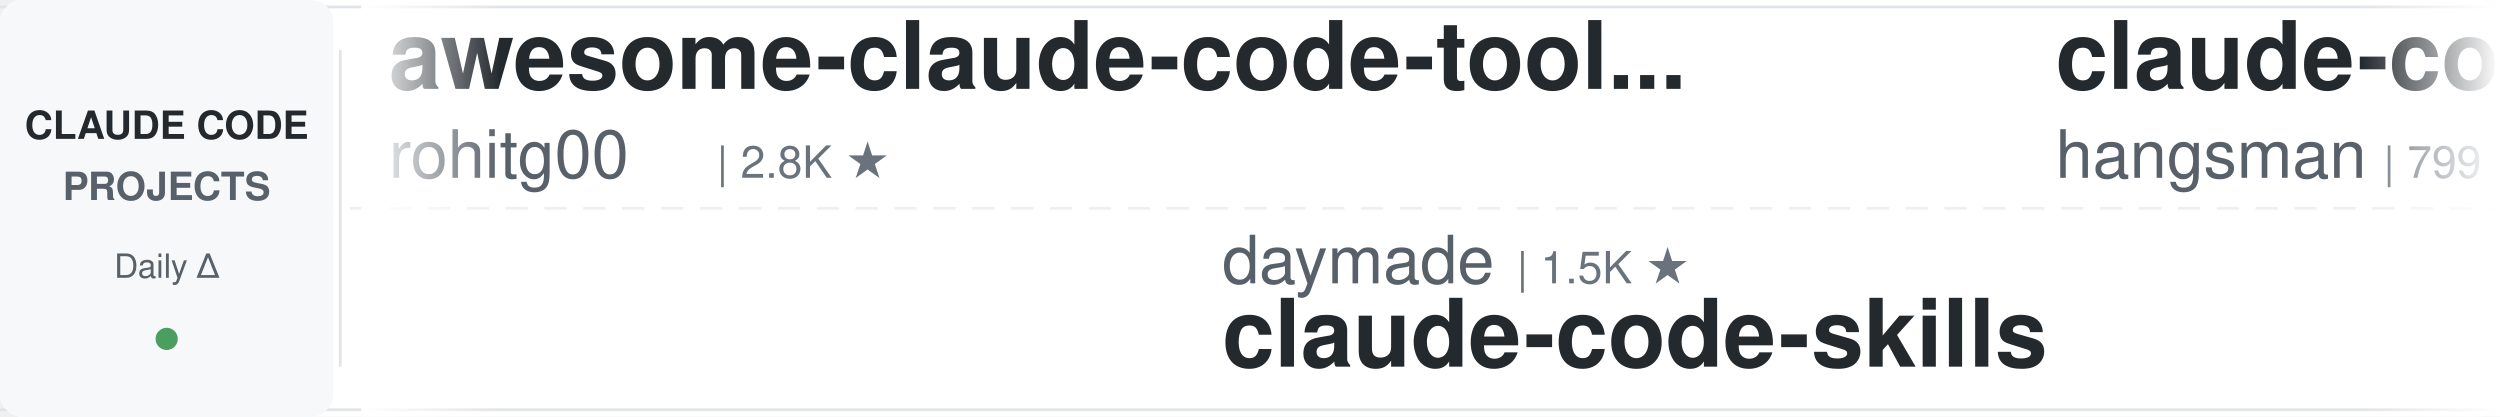
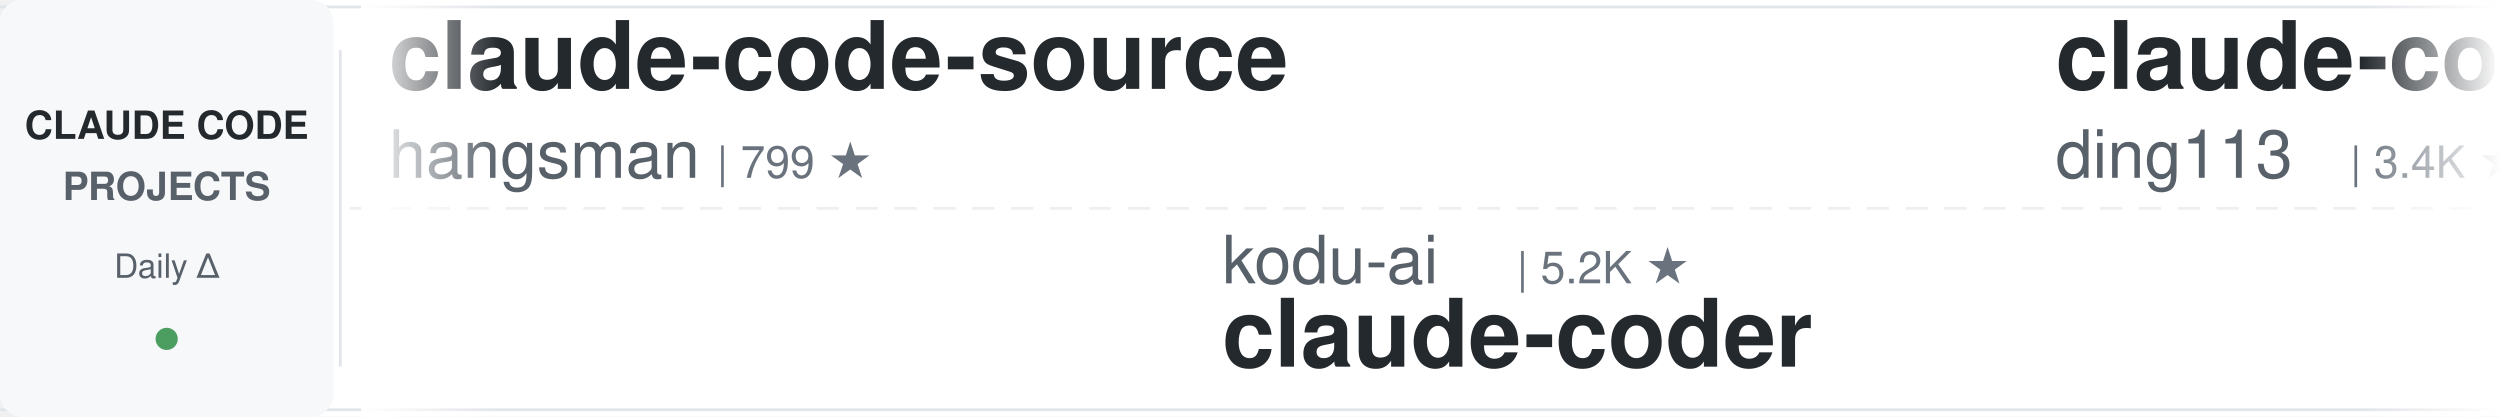
<svg xmlns="http://www.w3.org/2000/svg" width="900" height="150">
  <defs>
    <linearGradient id="leftFade" x1="0%" y1="0%" x2="100%" y2="0%">
      <stop offset="0%" style="stop-color:#ffffff;stop-opacity:1" />
      <stop offset="100%" style="stop-color:#ffffff;stop-opacity:0" />
    </linearGradient>
    <linearGradient id="rightFade" x1="0%" y1="0%" x2="100%" y2="0%">
      <stop offset="0%" style="stop-color:#ffffff;stop-opacity:0" />
      <stop offset="100%" style="stop-color:#ffffff;stop-opacity:1" />
    </linearGradient>
  </defs>
  <rect width="900" height="150" fill="#ffffff" rx="8" />
  <rect x="0" y="2" width="900" height="1" fill="#e1e4e8" />
  <rect x="0" y="147" width="900" height="1" fill="#e1e4e8" />
  <line x1="0" y1="75" x2="900" y2="75" stroke="#e1e4e8" stroke-width="1" stroke-dasharray="8 6" opacity="0.6" />
  <rect x="0" y="0" width="120" height="150" fill="#f6f8fa" rx="8" />
  <text x="60" y="50" font-family="-apple-system, BlinkMacSystemFont, 'Segoe UI', Helvetica, Arial, sans-serif" font-size="14" font-weight="600" fill="#24292e" text-anchor="middle">CLAUDE CODE</text>
  <text x="60" y="72" font-family="-apple-system, BlinkMacSystemFont, 'Segoe UI', Helvetica, Arial, sans-serif" font-size="14" font-weight="600" fill="#586069" text-anchor="middle">PROJECTS</text>
  <text x="60" y="100" font-family="-apple-system, BlinkMacSystemFont, 'Segoe UI', Helvetica, Arial, sans-serif" font-size="12" font-weight="500" fill="#586069" text-anchor="middle">Daily Δ</text>
  <circle cx="60" cy="122" r="4" fill="#22863a" opacity="0.8" />
  <rect x="122" y="18" width="1" height="114" fill="#e1e4e8" />
  <clipPath id="tickerClip">
    <rect x="130" y="0" width="770" height="150" />
  </clipPath>
  <g clip-path="url(#tickerClip)">
    <g id="tickerItems">
      <animateTransform attributeName="transform" attributeType="XML" type="translate" from="0 0" to="-3000 0" dur="54s" repeatCount="indefinite" />
      <g transform="translate(0, 0)">
-         <text x="140" y="32" font-family="-apple-system, BlinkMacSystemFont, 'Segoe UI', Helvetica, Arial, sans-serif" font-size="34" font-weight="600" fill="#24292e">awesome-claude-code-tool...</text>
-         <text x="140" y="64" font-family="-apple-system, BlinkMacSystemFont, 'Segoe UI', Helvetica, Arial, sans-serif" font-size="24" font-weight="400" fill="#586069">rohitg00</text>
-         <text x="258" y="64" font-family="-apple-system, BlinkMacSystemFont, 'Segoe UI', Helvetica, Arial, sans-serif" font-size="16" font-weight="500" fill="#6a737d">| 2.8K ★</text>
-       </g>
-       <g transform="translate(300, 0)">
-         <text x="140" y="102" font-family="-apple-system, BlinkMacSystemFont, 'Segoe UI', Helvetica, Arial, sans-serif" font-size="24" font-weight="400" fill="#586069">daymade</text>
-         <text x="246" y="102" font-family="-apple-system, BlinkMacSystemFont, 'Segoe UI', Helvetica, Arial, sans-serif" font-size="16" font-weight="500" fill="#6a737d">| 1.5K ★</text>
-         <text x="140" y="132" font-family="-apple-system, BlinkMacSystemFont, 'Segoe UI', Helvetica, Arial, sans-serif" font-size="34" font-weight="600" fill="#24292e">claude-code-skills</text>
-       </g>
-       <g transform="translate(600, 0)">
        <text x="140" y="32" font-family="-apple-system, BlinkMacSystemFont, 'Segoe UI', Helvetica, Arial, sans-serif" font-size="34" font-weight="600" fill="#24292e">claude-code-source</text>
        <text x="140" y="64" font-family="-apple-system, BlinkMacSystemFont, 'Segoe UI', Helvetica, Arial, sans-serif" font-size="24" font-weight="400" fill="#586069">hangsman</text>
        <text x="258" y="64" font-family="-apple-system, BlinkMacSystemFont, 'Segoe UI', Helvetica, Arial, sans-serif" font-size="16" font-weight="500" fill="#6a737d">| 799 ★</text>
      </g>
+       <g transform="translate(300, 0)">
+         <text x="140" y="102" font-family="-apple-system, BlinkMacSystemFont, 'Segoe UI', Helvetica, Arial, sans-serif" font-size="24" font-weight="400" fill="#586069">kodu-ai</text>
+         <text x="246" y="102" font-family="-apple-system, BlinkMacSystemFont, 'Segoe UI', Helvetica, Arial, sans-serif" font-size="16" font-weight="500" fill="#6a737d">| 5.2K ★</text>
+         <text x="140" y="132" font-family="-apple-system, BlinkMacSystemFont, 'Segoe UI', Helvetica, Arial, sans-serif" font-size="34" font-weight="600" fill="#24292e">claude-coder</text>
+       </g>
+       <g transform="translate(600, 0)">
+         <text x="140" y="32" font-family="-apple-system, BlinkMacSystemFont, 'Segoe UI', Helvetica, Arial, sans-serif" font-size="34" font-weight="600" fill="#24292e">claude-code-hub</text>
+         <text x="140" y="64" font-family="-apple-system, BlinkMacSystemFont, 'Segoe UI', Helvetica, Arial, sans-serif" font-size="24" font-weight="400" fill="#586069">ding113</text>
+         <text x="246" y="64" font-family="-apple-system, BlinkMacSystemFont, 'Segoe UI', Helvetica, Arial, sans-serif" font-size="16" font-weight="500" fill="#6a737d">| 3.4K ★</text>
+       </g>
      <g transform="translate(900, 0)">
-         <text x="140" y="102" font-family="-apple-system, BlinkMacSystemFont, 'Segoe UI', Helvetica, Arial, sans-serif" font-size="24" font-weight="400" fill="#586069">OneRedOak</text>
-         <text x="270" y="102" font-family="-apple-system, BlinkMacSystemFont, 'Segoe UI', Helvetica, Arial, sans-serif" font-size="16" font-weight="500" fill="#6a737d">| 3.9K ★</text>
-         <text x="140" y="132" font-family="-apple-system, BlinkMacSystemFont, 'Segoe UI', Helvetica, Arial, sans-serif" font-size="34" font-weight="600" fill="#24292e">claude-code-workflows</text>
+         <text x="140" y="102" font-family="-apple-system, BlinkMacSystemFont, 'Segoe UI', Helvetica, Arial, sans-serif" font-size="24" font-weight="400" fill="#586069">frankbria</text>
+         <text x="270" y="102" font-family="-apple-system, BlinkMacSystemFont, 'Segoe UI', Helvetica, Arial, sans-serif" font-size="16" font-weight="500" fill="#6a737d">| 9.7K ★</text>
+         <text x="140" y="132" font-family="-apple-system, BlinkMacSystemFont, 'Segoe UI', Helvetica, Arial, sans-serif" font-size="34" font-weight="600" fill="#24292e">ralph-claude-code</text>
      </g>
      <g transform="translate(1200, 0)">
-         <text x="140" y="32" font-family="-apple-system, BlinkMacSystemFont, 'Segoe UI', Helvetica, Arial, sans-serif" font-size="34" font-weight="600" fill="#24292e">claude-code-guide</text>
-         <text x="140" y="64" font-family="-apple-system, BlinkMacSystemFont, 'Segoe UI', Helvetica, Arial, sans-serif" font-size="24" font-weight="400" fill="#586069">Cranot</text>
-         <text x="234" y="64" font-family="-apple-system, BlinkMacSystemFont, 'Segoe UI', Helvetica, Arial, sans-serif" font-size="16" font-weight="500" fill="#6a737d">| 2.9K ★</text>
+         <text x="140" y="32" font-family="-apple-system, BlinkMacSystemFont, 'Segoe UI', Helvetica, Arial, sans-serif" font-size="34" font-weight="600" fill="#24292e">claude-code-reverse</text>
+         <text x="140" y="64" font-family="-apple-system, BlinkMacSystemFont, 'Segoe UI', Helvetica, Arial, sans-serif" font-size="24" font-weight="400" fill="#586069">Yuyz0112</text>
+         <text x="258" y="64" font-family="-apple-system, BlinkMacSystemFont, 'Segoe UI', Helvetica, Arial, sans-serif" font-size="16" font-weight="500" fill="#6a737d">| 2.4K ★</text>
      </g>
      <g transform="translate(1500, 0)">
-         <text x="140" y="102" font-family="-apple-system, BlinkMacSystemFont, 'Segoe UI', Helvetica, Arial, sans-serif" font-size="24" font-weight="400" fill="#586069">AprilNEA</text>
-         <text x="258" y="102" font-family="-apple-system, BlinkMacSystemFont, 'Segoe UI', Helvetica, Arial, sans-serif" font-size="16" font-weight="500" fill="#6a737d">| 392 ★</text>
-         <text x="140" y="132" font-family="-apple-system, BlinkMacSystemFont, 'Segoe UI', Helvetica, Arial, sans-serif" font-size="34" font-weight="600" fill="#24292e">claude-code-source</text>
+         <text x="140" y="102" font-family="-apple-system, BlinkMacSystemFont, 'Segoe UI', Helvetica, Arial, sans-serif" font-size="24" font-weight="400" fill="#586069">shanraisshan</text>
+         <text x="306" y="102" font-family="-apple-system, BlinkMacSystemFont, 'Segoe UI', Helvetica, Arial, sans-serif" font-size="16" font-weight="500" fill="#6a737d">| 68.4K ★</text>
+         <text x="140" y="132" font-family="-apple-system, BlinkMacSystemFont, 'Segoe UI', Helvetica, Arial, sans-serif" font-size="34" font-weight="600" fill="#24292e">claude-code-best-practic...</text>
      </g>
      <g transform="translate(1800, 0)">
-         <text x="140" y="32" font-family="-apple-system, BlinkMacSystemFont, 'Segoe UI', Helvetica, Arial, sans-serif" font-size="34" font-weight="600" fill="#24292e">everything-claude-code</text>
-         <text x="140" y="64" font-family="-apple-system, BlinkMacSystemFont, 'Segoe UI', Helvetica, Arial, sans-serif" font-size="24" font-weight="400" fill="#586069">WorldFlowAI</text>
-         <text x="294" y="64" font-family="-apple-system, BlinkMacSystemFont, 'Segoe UI', Helvetica, Arial, sans-serif" font-size="16" font-weight="500" fill="#6a737d">| 5.7K ★</text>
+         <text x="140" y="32" font-family="-apple-system, BlinkMacSystemFont, 'Segoe UI', Helvetica, Arial, sans-serif" font-size="34" font-weight="600" fill="#24292e">free-claude-code</text>
+         <text x="140" y="64" font-family="-apple-system, BlinkMacSystemFont, 'Segoe UI', Helvetica, Arial, sans-serif" font-size="24" font-weight="400" fill="#586069">Alishahryar1</text>
+         <text x="306" y="64" font-family="-apple-system, BlinkMacSystemFont, 'Segoe UI', Helvetica, Arial, sans-serif" font-size="16" font-weight="500" fill="#6a737d">| 65.4K ★</text>
      </g>
      <g transform="translate(2100, 0)">
-         <text x="140" y="102" font-family="-apple-system, BlinkMacSystemFont, 'Segoe UI', Helvetica, Arial, sans-serif" font-size="24" font-weight="400" fill="#586069">zebbern</text>
-         <text x="246" y="102" font-family="-apple-system, BlinkMacSystemFont, 'Segoe UI', Helvetica, Arial, sans-serif" font-size="16" font-weight="500" fill="#6a737d">| 4.7K ★</text>
-         <text x="140" y="132" font-family="-apple-system, BlinkMacSystemFont, 'Segoe UI', Helvetica, Arial, sans-serif" font-size="34" font-weight="600" fill="#24292e">claude-code-guide</text>
+         <text x="140" y="102" font-family="-apple-system, BlinkMacSystemFont, 'Segoe UI', Helvetica, Arial, sans-serif" font-size="24" font-weight="400" fill="#586069">jqueryscript</text>
+         <text x="306" y="102" font-family="-apple-system, BlinkMacSystemFont, 'Segoe UI', Helvetica, Arial, sans-serif" font-size="16" font-weight="500" fill="#6a737d">| 541 ★</text>
+         <text x="140" y="132" font-family="-apple-system, BlinkMacSystemFont, 'Segoe UI', Helvetica, Arial, sans-serif" font-size="34" font-weight="600" fill="#24292e">awesome-claude-code</text>
      </g>
      <g transform="translate(2400, 0)">
-         <text x="140" y="32" font-family="-apple-system, BlinkMacSystemFont, 'Segoe UI', Helvetica, Arial, sans-serif" font-size="34" font-weight="600" fill="#24292e">ClaudeCode-Portable</text>
-         <text x="140" y="64" font-family="-apple-system, BlinkMacSystemFont, 'Segoe UI', Helvetica, Arial, sans-serif" font-size="24" font-weight="400" fill="#586069">techjarves</text>
-         <text x="282" y="64" font-family="-apple-system, BlinkMacSystemFont, 'Segoe UI', Helvetica, Arial, sans-serif" font-size="16" font-weight="500" fill="#6a737d">| 1.6K ★</text>
+         <text x="140" y="32" font-family="-apple-system, BlinkMacSystemFont, 'Segoe UI', Helvetica, Arial, sans-serif" font-size="34" font-weight="600" fill="#24292e">claude-code-harness</text>
+         <text x="140" y="64" font-family="-apple-system, BlinkMacSystemFont, 'Segoe UI', Helvetica, Arial, sans-serif" font-size="24" font-weight="400" fill="#586069">Chachamaru127</text>
+         <text x="318" y="64" font-family="-apple-system, BlinkMacSystemFont, 'Segoe UI', Helvetica, Arial, sans-serif" font-size="16" font-weight="500" fill="#6a737d">| 3.2K ★</text>
      </g>
      <g transform="translate(2700, 0)">
-         <text x="140" y="102" font-family="-apple-system, BlinkMacSystemFont, 'Segoe UI', Helvetica, Arial, sans-serif" font-size="24" font-weight="400" fill="#586069">LING71671</text>
-         <text x="270" y="102" font-family="-apple-system, BlinkMacSystemFont, 'Segoe UI', Helvetica, Arial, sans-serif" font-size="16" font-weight="500" fill="#6a737d">| 974 ★</text>
-         <text x="140" y="132" font-family="-apple-system, BlinkMacSystemFont, 'Segoe UI', Helvetica, Arial, sans-serif" font-size="34" font-weight="600" fill="#24292e">Open-ClaudeCode</text>
+         <text x="140" y="102" font-family="-apple-system, BlinkMacSystemFont, 'Segoe UI', Helvetica, Arial, sans-serif" font-size="24" font-weight="400" fill="#586069">musistudio</text>
+         <text x="282" y="102" font-family="-apple-system, BlinkMacSystemFont, 'Segoe UI', Helvetica, Arial, sans-serif" font-size="16" font-weight="500" fill="#6a737d">| 37.9K ★</text>
+         <text x="140" y="132" font-family="-apple-system, BlinkMacSystemFont, 'Segoe UI', Helvetica, Arial, sans-serif" font-size="34" font-weight="600" fill="#24292e">claude-code-router</text>
      </g>
      <g transform="translate(3000, 0)">
-         <text x="140" y="32" font-family="-apple-system, BlinkMacSystemFont, 'Segoe UI', Helvetica, Arial, sans-serif" font-size="34" font-weight="600" fill="#24292e">awesome-claude-code-tool...</text>
-         <text x="140" y="64" font-family="-apple-system, BlinkMacSystemFont, 'Segoe UI', Helvetica, Arial, sans-serif" font-size="24" font-weight="400" fill="#586069">rohitg00</text>
-         <text x="258" y="64" font-family="-apple-system, BlinkMacSystemFont, 'Segoe UI', Helvetica, Arial, sans-serif" font-size="16" font-weight="500" fill="#6a737d">| 2.8K ★</text>
-       </g>
-       <g transform="translate(3300, 0)">
-         <text x="140" y="102" font-family="-apple-system, BlinkMacSystemFont, 'Segoe UI', Helvetica, Arial, sans-serif" font-size="24" font-weight="400" fill="#586069">daymade</text>
-         <text x="246" y="102" font-family="-apple-system, BlinkMacSystemFont, 'Segoe UI', Helvetica, Arial, sans-serif" font-size="16" font-weight="500" fill="#6a737d">| 1.5K ★</text>
-         <text x="140" y="132" font-family="-apple-system, BlinkMacSystemFont, 'Segoe UI', Helvetica, Arial, sans-serif" font-size="34" font-weight="600" fill="#24292e">claude-code-skills</text>
-       </g>
-       <g transform="translate(3600, 0)">
        <text x="140" y="32" font-family="-apple-system, BlinkMacSystemFont, 'Segoe UI', Helvetica, Arial, sans-serif" font-size="34" font-weight="600" fill="#24292e">claude-code-source</text>
        <text x="140" y="64" font-family="-apple-system, BlinkMacSystemFont, 'Segoe UI', Helvetica, Arial, sans-serif" font-size="24" font-weight="400" fill="#586069">hangsman</text>
        <text x="258" y="64" font-family="-apple-system, BlinkMacSystemFont, 'Segoe UI', Helvetica, Arial, sans-serif" font-size="16" font-weight="500" fill="#6a737d">| 799 ★</text>
      </g>
+       <g transform="translate(3300, 0)">
+         <text x="140" y="102" font-family="-apple-system, BlinkMacSystemFont, 'Segoe UI', Helvetica, Arial, sans-serif" font-size="24" font-weight="400" fill="#586069">kodu-ai</text>
+         <text x="246" y="102" font-family="-apple-system, BlinkMacSystemFont, 'Segoe UI', Helvetica, Arial, sans-serif" font-size="16" font-weight="500" fill="#6a737d">| 5.2K ★</text>
+         <text x="140" y="132" font-family="-apple-system, BlinkMacSystemFont, 'Segoe UI', Helvetica, Arial, sans-serif" font-size="34" font-weight="600" fill="#24292e">claude-coder</text>
+       </g>
+       <g transform="translate(3600, 0)">
+         <text x="140" y="32" font-family="-apple-system, BlinkMacSystemFont, 'Segoe UI', Helvetica, Arial, sans-serif" font-size="34" font-weight="600" fill="#24292e">claude-code-hub</text>
+         <text x="140" y="64" font-family="-apple-system, BlinkMacSystemFont, 'Segoe UI', Helvetica, Arial, sans-serif" font-size="24" font-weight="400" fill="#586069">ding113</text>
+         <text x="246" y="64" font-family="-apple-system, BlinkMacSystemFont, 'Segoe UI', Helvetica, Arial, sans-serif" font-size="16" font-weight="500" fill="#6a737d">| 3.4K ★</text>
+       </g>
      <g transform="translate(3900, 0)">
-         <text x="140" y="102" font-family="-apple-system, BlinkMacSystemFont, 'Segoe UI', Helvetica, Arial, sans-serif" font-size="24" font-weight="400" fill="#586069">OneRedOak</text>
-         <text x="270" y="102" font-family="-apple-system, BlinkMacSystemFont, 'Segoe UI', Helvetica, Arial, sans-serif" font-size="16" font-weight="500" fill="#6a737d">| 3.9K ★</text>
-         <text x="140" y="132" font-family="-apple-system, BlinkMacSystemFont, 'Segoe UI', Helvetica, Arial, sans-serif" font-size="34" font-weight="600" fill="#24292e">claude-code-workflows</text>
+         <text x="140" y="102" font-family="-apple-system, BlinkMacSystemFont, 'Segoe UI', Helvetica, Arial, sans-serif" font-size="24" font-weight="400" fill="#586069">frankbria</text>
+         <text x="270" y="102" font-family="-apple-system, BlinkMacSystemFont, 'Segoe UI', Helvetica, Arial, sans-serif" font-size="16" font-weight="500" fill="#6a737d">| 9.7K ★</text>
+         <text x="140" y="132" font-family="-apple-system, BlinkMacSystemFont, 'Segoe UI', Helvetica, Arial, sans-serif" font-size="34" font-weight="600" fill="#24292e">ralph-claude-code</text>
      </g>
    </g>
  </g>
  <rect x="130" y="0" width="50" height="150" fill="url(#leftFade)" />
  <rect x="850" y="0" width="50" height="150" fill="url(#rightFade)" />
</svg>
